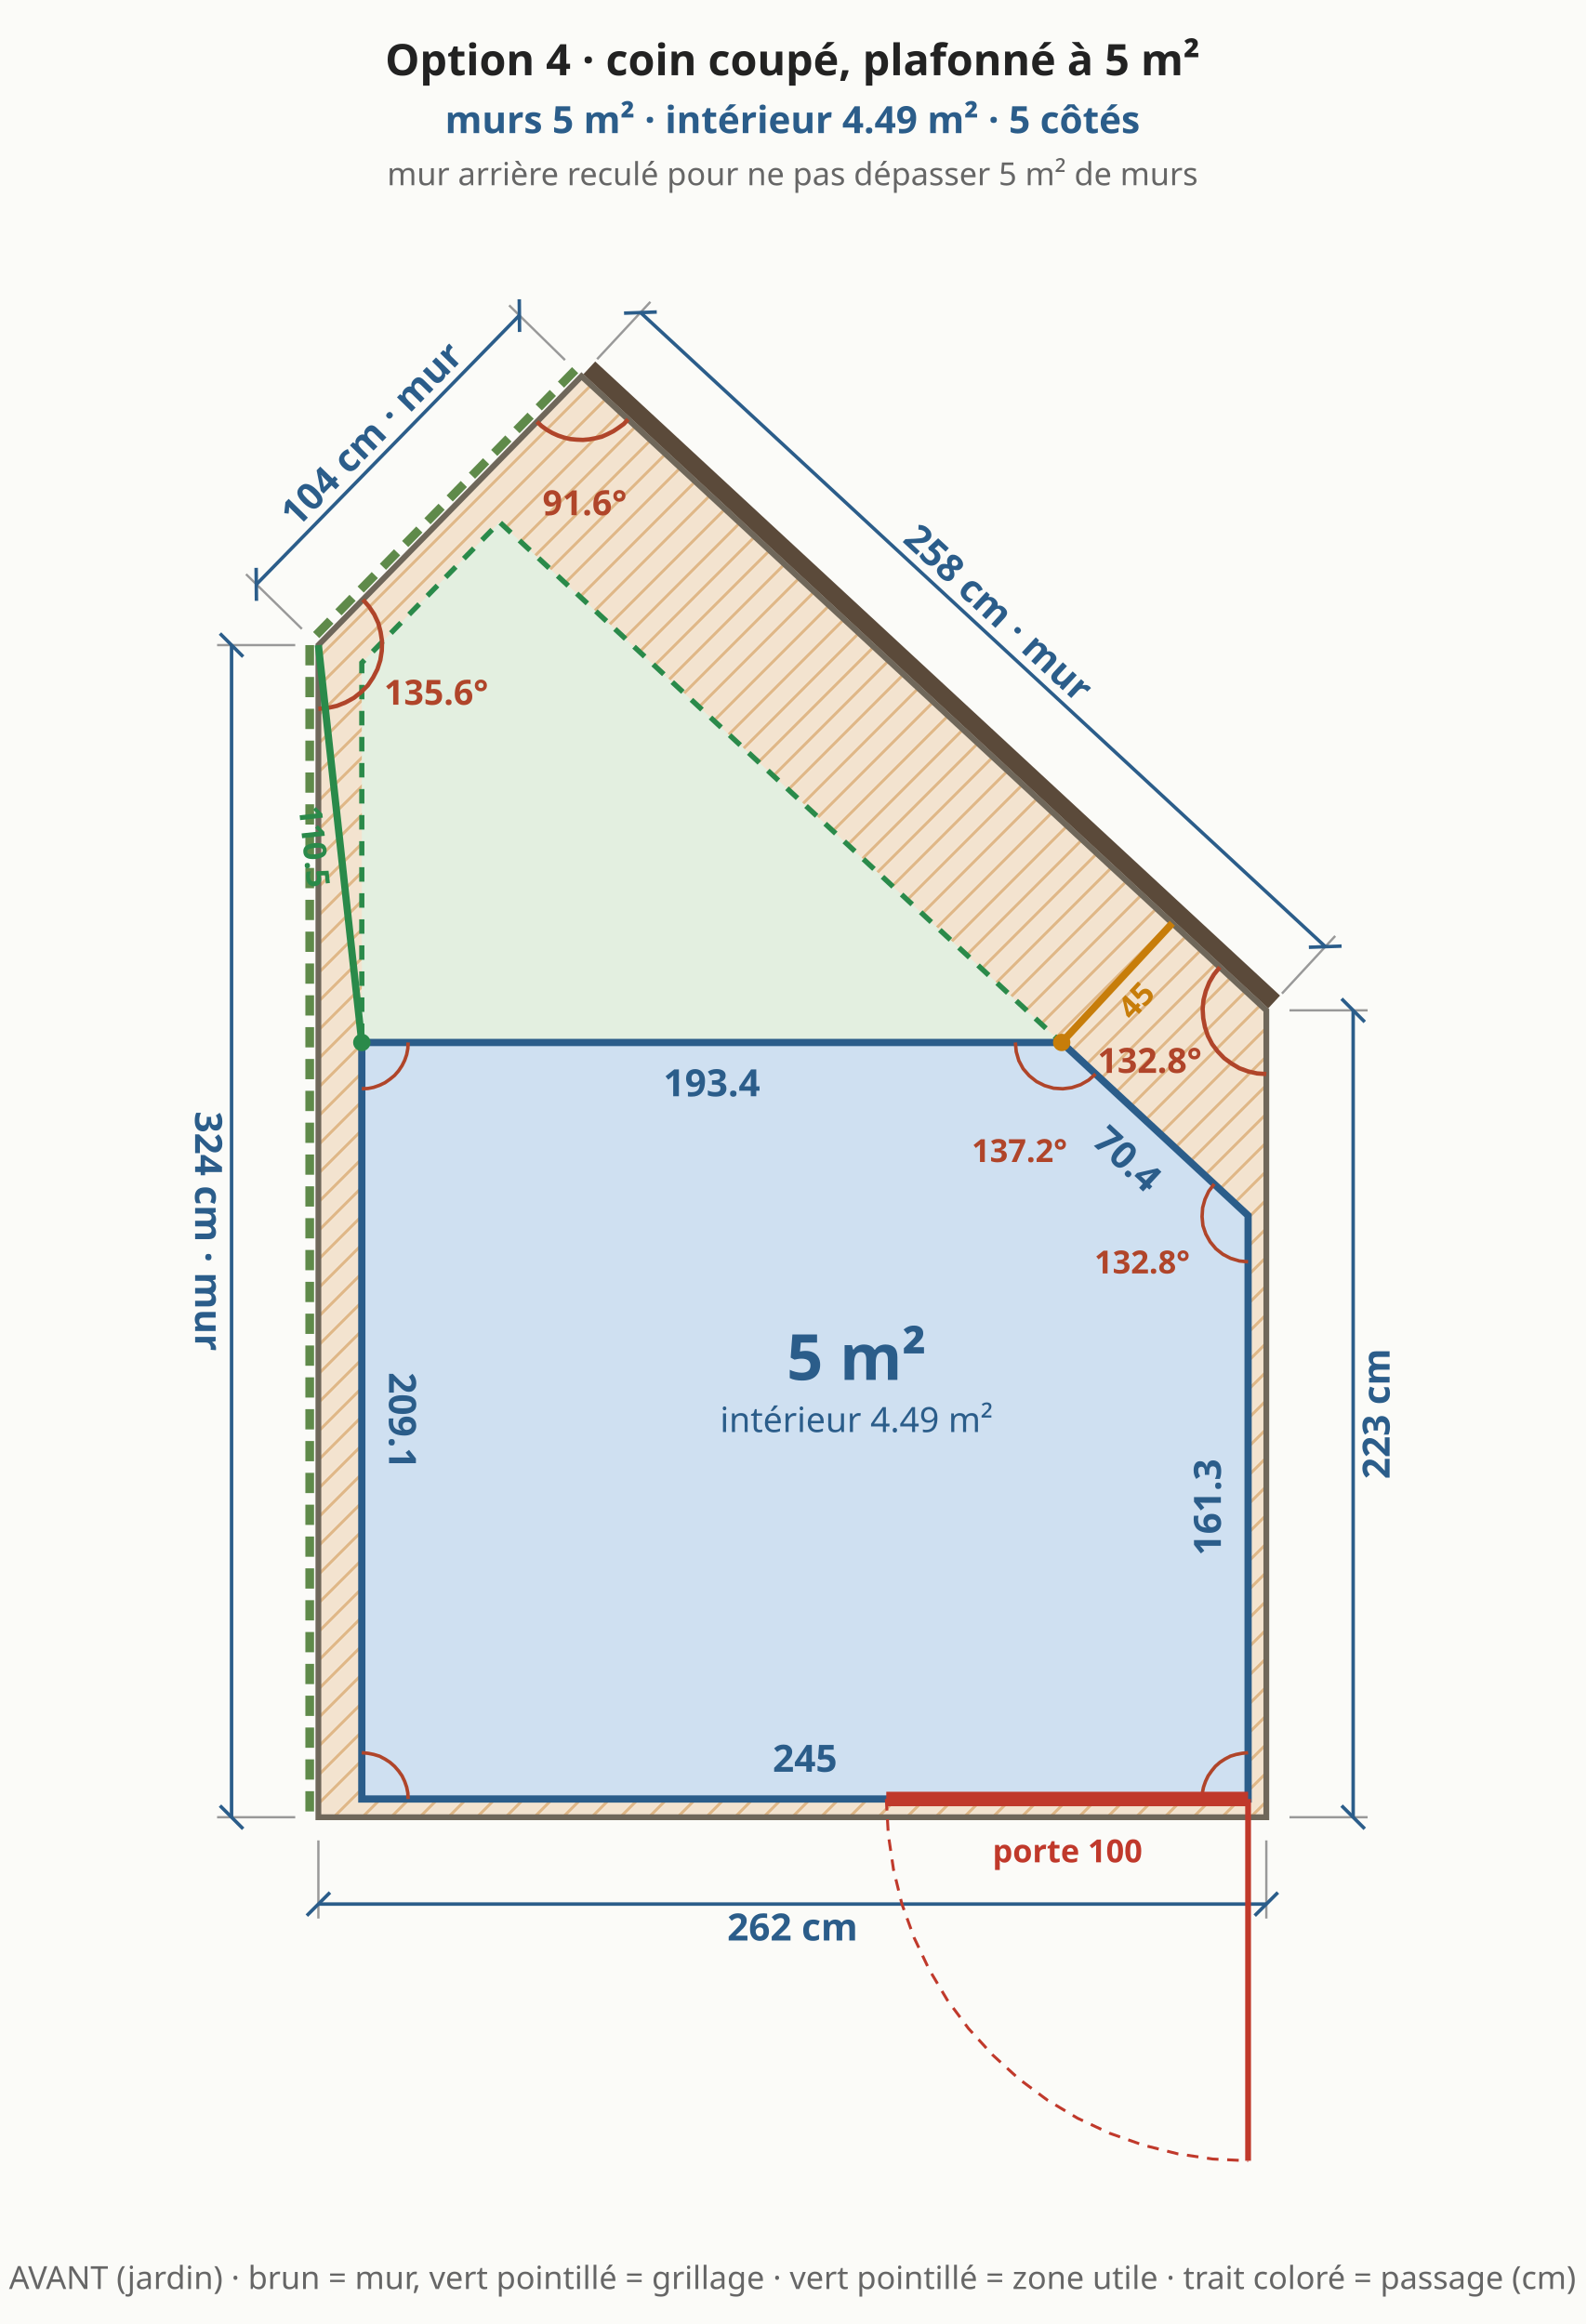
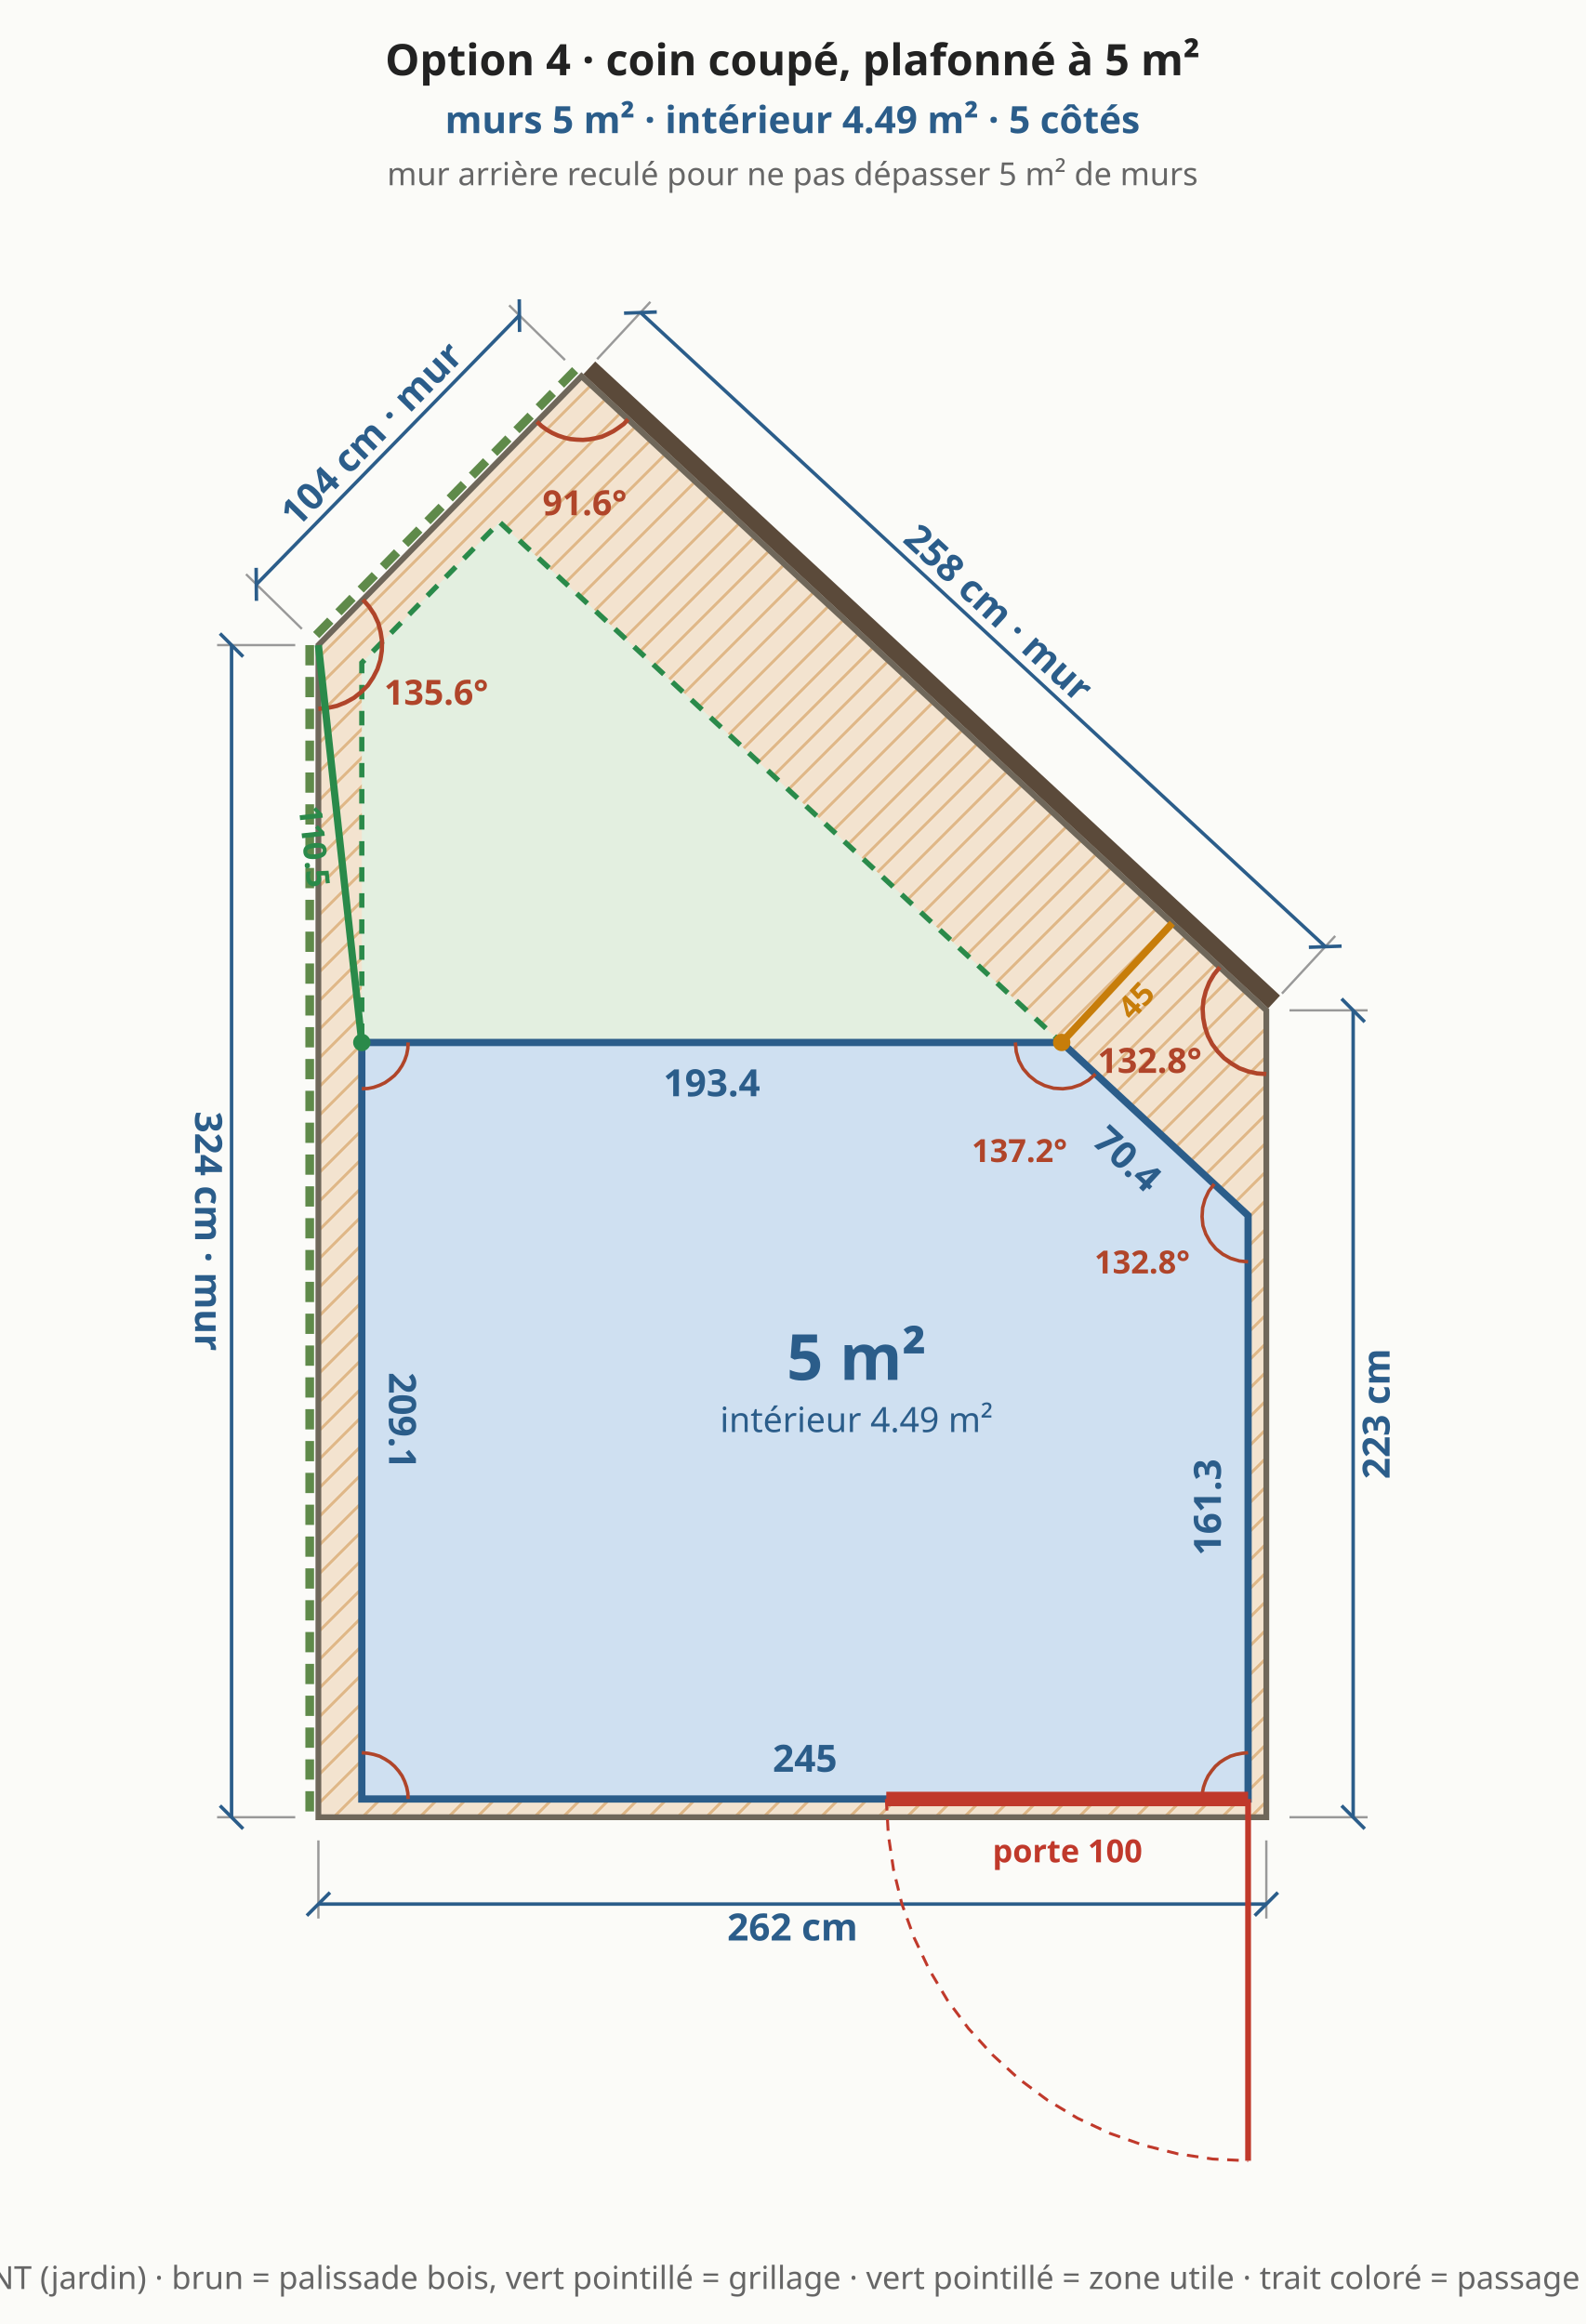
<svg xmlns="http://www.w3.org/2000/svg" viewBox="0 0 548 803" font-family="system-ui,sans-serif" font-size="13">
  <rect width="548" height="803" fill="#fbfbf8" />
  <defs>
    <pattern id="bande" width="7" height="7" patternUnits="userSpaceOnUse" patternTransform="rotate(45)">
      <rect width="7" height="7" fill="#f3e3cf" />
      <line x1="0" y1="0" x2="0" y2="7" stroke="#e0b98a" stroke-width="2" />
    </pattern>
  </defs>
  <polygon points="110.0,627.9 437.5,627.9 437.5,349.1 200.9,130.0 110.0,222.9" fill="url(#bande)" stroke="#6f675a" stroke-width="2" />
  <polygon points="125.0,621.6 431.2,621.6 431.2,420.0 172.6,180.4 125.0,229.0" fill="#e3efe0" stroke="#2a8a4a" stroke-width="1.8" stroke-dasharray="5 4" />
  <line x1="110.0" y1="635.9" x2="110.0" y2="662.9" stroke="#999" stroke-width="0.8" />
  <line x1="437.5" y1="635.9" x2="437.5" y2="662.9" stroke="#999" stroke-width="0.8" />
  <line x1="110.0" y1="657.9" x2="437.5" y2="657.9" stroke="#2b5d8a" stroke-width="1.2" />
  <line x1="106.0" y1="661.9" x2="114.0" y2="653.9" stroke="#2b5d8a" stroke-width="1.2" />
  <line x1="433.5" y1="661.9" x2="441.5" y2="653.9" stroke="#2b5d8a" stroke-width="1.2" />
  <text x="273.8" y="665.9" text-anchor="middle" dominant-baseline="middle" fill="#2b5d8a" font-size="13" font-weight="bold" transform="rotate(0.0 273.8 665.9)">262 cm</text>
  <line x1="445.5" y1="627.9" x2="472.5" y2="627.9" stroke="#999" stroke-width="0.8" />
  <line x1="445.5" y1="349.1" x2="472.5" y2="349.1" stroke="#999" stroke-width="0.8" />
  <line x1="467.5" y1="627.9" x2="467.5" y2="349.1" stroke="#2b5d8a" stroke-width="1.2" />
  <line x1="471.5" y1="631.9" x2="463.5" y2="623.9" stroke="#2b5d8a" stroke-width="1.2" />
  <line x1="471.5" y1="353.1" x2="463.5" y2="345.1" stroke="#2b5d8a" stroke-width="1.2" />
  <text x="475.5" y="488.5" text-anchor="middle" dominant-baseline="middle" fill="#2b5d8a" font-size="13" font-weight="bold" transform="rotate(-90.0 475.5 488.5)">223 cm</text>
  <line x1="440.2" y1="346.2" x2="203.6" y2="127.1" stroke="#5b4a3a" stroke-width="6" />
  <line x1="442.9" y1="343.3" x2="461.3" y2="323.4" stroke="#999" stroke-width="0.8" />
  <line x1="206.3" y1="124.1" x2="224.7" y2="104.3" stroke="#999" stroke-width="0.8" />
  <line x1="457.9" y1="327.1" x2="221.3" y2="108.0" stroke="#2b5d8a" stroke-width="1.2" />
  <line x1="463.5" y1="326.9" x2="452.2" y2="327.3" stroke="#2b5d8a" stroke-width="1.2" />
  <line x1="226.9" y1="107.8" x2="215.6" y2="108.2" stroke="#2b5d8a" stroke-width="1.2" />
  <text x="345.0" y="211.7" text-anchor="middle" dominant-baseline="middle" fill="#2b5d8a" font-size="13" font-weight="bold" transform="rotate(42.8 345.0 211.7)">258 cm · mur</text>
  <line x1="198.7" y1="127.9" x2="107.9" y2="220.8" stroke="#5f8a4a" stroke-width="3" stroke-dasharray="7 4" />
  <line x1="195.2" y1="124.4" x2="175.9" y2="105.5" stroke="#999" stroke-width="0.8" />
  <line x1="104.3" y1="217.3" x2="85.0" y2="198.4" stroke="#999" stroke-width="0.8" />
  <line x1="179.4" y1="109.0" x2="88.6" y2="201.9" stroke="#2b5d8a" stroke-width="1.2" />
  <line x1="179.4" y1="103.4" x2="179.5" y2="114.7" stroke="#2b5d8a" stroke-width="1.2" />
  <line x1="88.5" y1="196.2" x2="88.6" y2="207.6" stroke="#2b5d8a" stroke-width="1.2" />
  <text x="128.3" y="149.9" text-anchor="middle" dominant-baseline="middle" fill="#2b5d8a" font-size="13" font-weight="bold" transform="rotate(-45.6 128.3 149.9)">104 cm · mur</text>
  <line x1="107.0" y1="222.9" x2="107.0" y2="627.9" stroke="#5f8a4a" stroke-width="3" stroke-dasharray="7 4" />
  <line x1="102.0" y1="222.9" x2="75.0" y2="222.9" stroke="#999" stroke-width="0.8" />
  <line x1="102.0" y1="627.9" x2="75.0" y2="627.9" stroke="#999" stroke-width="0.8" />
  <line x1="80.0" y1="222.9" x2="80.0" y2="627.9" stroke="#2b5d8a" stroke-width="1.2" />
  <line x1="76.0" y1="218.9" x2="84.0" y2="226.9" stroke="#2b5d8a" stroke-width="1.2" />
  <line x1="76.0" y1="623.9" x2="84.0" y2="631.9" stroke="#2b5d8a" stroke-width="1.2" />
  <text x="72.0" y="425.4" text-anchor="middle" dominant-baseline="middle" fill="#2b5d8a" font-size="13" font-weight="bold" transform="rotate(90.0 72.0 425.4)">324 cm · mur</text>
  <polyline points="421.4,334.2 419.4,336.7 417.8,339.4 416.6,342.4 415.8,345.5 415.5,348.6 415.7,351.8 416.3,354.9 417.3,357.9 418.8,360.8 420.7,363.3 422.9,365.6 425.5,367.5 428.2,369.1 431.2,370.2 434.3,370.9 437.5,371.1" fill="none" stroke="#b0452a" stroke-width="1.5" />
  <text x="397.2" y="370.7" text-anchor="middle" fill="#b0452a" font-size="12" font-weight="bold">132.8°</text>
  <polyline points="185.5,145.7 187.1,147.2 188.9,148.5 190.8,149.6 192.8,150.5 194.9,151.2 197.0,151.7 199.2,151.9 201.4,152.0 203.6,151.8 205.8,151.4 207.9,150.9 209.9,150.0 211.9,149.0 213.7,147.8 215.5,146.5 217.0,144.9" fill="none" stroke="#b0452a" stroke-width="1.5" />
  <text x="202.0" y="178.0" text-anchor="middle" fill="#b0452a" font-size="12" font-weight="bold">91.6°</text>
  <polyline points="110.0,244.9 113.2,244.6 116.4,243.9 119.4,242.7 122.3,241.1 124.8,239.1 127.1,236.8 128.9,234.1 130.4,231.2 131.4,228.1 131.9,224.9 132.0,221.6 131.5,218.4 130.7,215.3 129.3,212.3 127.5,209.6 125.4,207.2" fill="none" stroke="#b0452a" stroke-width="1.5" />
  <text x="150.7" y="243.5" text-anchor="middle" fill="#b0452a" font-size="12" font-weight="bold">135.6°</text>
  <polygon points="125.0,621.6 431.2,621.6 431.2,420.0 366.8,360.2 125.0,360.2" fill="#cfe0f1" stroke="#2b5d8a" stroke-width="2.5" />
  <text x="278.1" y="607.6" text-anchor="middle" dominant-baseline="middle" fill="#2b5d8a" font-size="13" font-weight="bold" transform="rotate(0.0 278.1 607.6)">245</text>
  <text x="417.2" y="520.8" text-anchor="middle" dominant-baseline="middle" fill="#2b5d8a" font-size="13" font-weight="bold" transform="rotate(-90.0 417.2 520.8)">161.3</text>
  <text x="389.5" y="400.4" text-anchor="middle" dominant-baseline="middle" fill="#2b5d8a" font-size="13" font-weight="bold" transform="rotate(42.8 389.5 400.4)">70.4</text>
  <text x="245.9" y="374.2" text-anchor="middle" dominant-baseline="middle" fill="#2b5d8a" font-size="13" font-weight="bold" transform="rotate(0.0 245.9 374.2)">193.4</text>
  <text x="139.0" y="490.9" text-anchor="middle" dominant-baseline="middle" fill="#2b5d8a" font-size="13" font-weight="bold" transform="rotate(90.0 139.0 490.9)">209.1</text>
  <polyline points="141.0,621.6 140.9,619.5 140.5,617.5 139.8,615.5 138.9,613.6 137.7,611.9 136.3,610.3 134.7,608.9 133.0,607.8 131.1,606.8 129.1,606.2 127.1,605.8 125.0,605.6" fill="none" stroke="#b0452a" stroke-width="1.2" />
  <polyline points="431.2,605.6 429.2,605.8 427.1,606.2 425.1,606.8 423.2,607.8 421.5,608.9 419.9,610.3 418.6,611.9 417.4,613.6 416.5,615.5 415.8,617.5 415.4,619.5 415.2,621.6" fill="none" stroke="#b0452a" stroke-width="1.2" />
  <polyline points="419.5,409.1 417.6,411.6 416.3,414.4 415.5,417.3 415.3,420.4 415.6,423.5 416.6,426.4 418.1,429.1 420.1,431.5 422.5,433.4 425.2,434.8 428.2,435.7 431.2,436.0" fill="none" stroke="#b0452a" stroke-width="1.2" />
  <text x="394.6" y="440.0" text-anchor="middle" fill="#b0452a" font-size="11" font-weight="bold">132.8°</text>
  <polyline points="350.8,360.2 351.1,363.4 352.0,366.5 353.5,369.3 355.6,371.7 358.1,373.7 360.9,375.1 364.0,376.0 367.2,376.2 370.3,375.8 373.3,374.8 376.1,373.2 378.5,371.1" fill="none" stroke="#b0452a" stroke-width="1.2" />
  <text x="352.2" y="401.5" text-anchor="middle" fill="#b0452a" font-size="11" font-weight="bold">137.2°</text>
  <polyline points="125.0,376.2 127.1,376.1 129.1,375.7 131.1,375.0 133.0,374.1 134.7,372.9 136.3,371.6 137.7,370.0 138.9,368.2 139.8,366.4 140.5,364.4 140.9,362.3 141.0,360.2" fill="none" stroke="#b0452a" stroke-width="1.2" />
  <line x1="306.2" y1="621.6" x2="431.2" y2="621.6" stroke="#c0392b" stroke-width="5" />
  <line x1="431.2" y1="621.6" x2="431.2" y2="746.6" stroke="#c0392b" stroke-width="2" />
  <polyline points="306.2,621.6 306.9,633.9 308.7,646.0 311.6,657.9 315.8,669.5 321.0,680.5 327.3,691.1 334.6,700.9 342.9,710.0 352.0,718.3 361.8,725.6 372.3,731.9 383.4,737.1 395.0,741.2 406.9,744.2 419.0,746.0 431.2,746.6" fill="none" stroke="#c0392b" stroke-width="1" stroke-dasharray="4 3" />
  <text x="368.8" y="639.6" text-anchor="middle" dominant-baseline="middle" fill="#c0392b" font-size="11" font-weight="bold">porte 100</text>
  <line x1="366.8" y1="360.2" x2="405.0" y2="319.0" stroke="#c77d0a" stroke-width="2.5" />
  <circle cx="366.8" cy="360.2" r="3" fill="#c77d0a" />
  <text x="392.5" y="345.7" text-anchor="middle" dominant-baseline="middle" fill="#c77d0a" font-size="11" font-weight="bold" transform="rotate(-47.2 392.5 345.7)">45</text>
  <line x1="125.0" y1="360.2" x2="110.0" y2="222.9" stroke="#2a8a4a" stroke-width="2.5" />
  <circle cx="125.0" cy="360.2" r="3" fill="#2a8a4a" />
  <text x="108.6" y="292.5" text-anchor="middle" dominant-baseline="middle" fill="#2a8a4a" font-size="11" font-weight="bold" transform="rotate(83.8 108.6 292.5)">110.5</text>
  <text x="295.9" y="476.8" text-anchor="middle" fill="#2b5d8a" font-size="22" font-weight="bold">5 m²</text>
  <text x="295.9" y="494.8" text-anchor="middle" fill="#2b5d8a" font-size="12" font-weight="normal">intérieur 4.49 m²</text>
  <text x="273.8" y="26.0" text-anchor="middle" fill="#222" font-size="15" font-weight="bold">Option 4 · coin coupé, plafonné à 5 m²</text>
  <text x="273.8" y="46.0" text-anchor="middle" fill="#2b5d8a" font-size="13" font-weight="bold">murs 5 m² · intérieur 4.49 m² · 5 côtés</text>
  <text x="273.8" y="64.0" text-anchor="middle" fill="#666" font-size="11" font-weight="normal">mur arrière reculé pour ne pas dépasser 5 m² de murs</text>
-   <text x="273.8" y="790.9" text-anchor="middle" fill="#666" font-size="11" font-weight="normal">AVANT (jardin) · brun = mur, vert pointillé = grillage · vert pointillé = zone utile · trait coloré = passage (cm)</text>
+   <text x="273.8" y="790.9" text-anchor="middle" fill="#666" font-size="11" font-weight="normal">AVANT (jardin) · brun = palissade bois, vert pointillé = grillage · vert pointillé = zone utile · trait coloré = passage (cm)</text>
</svg>
